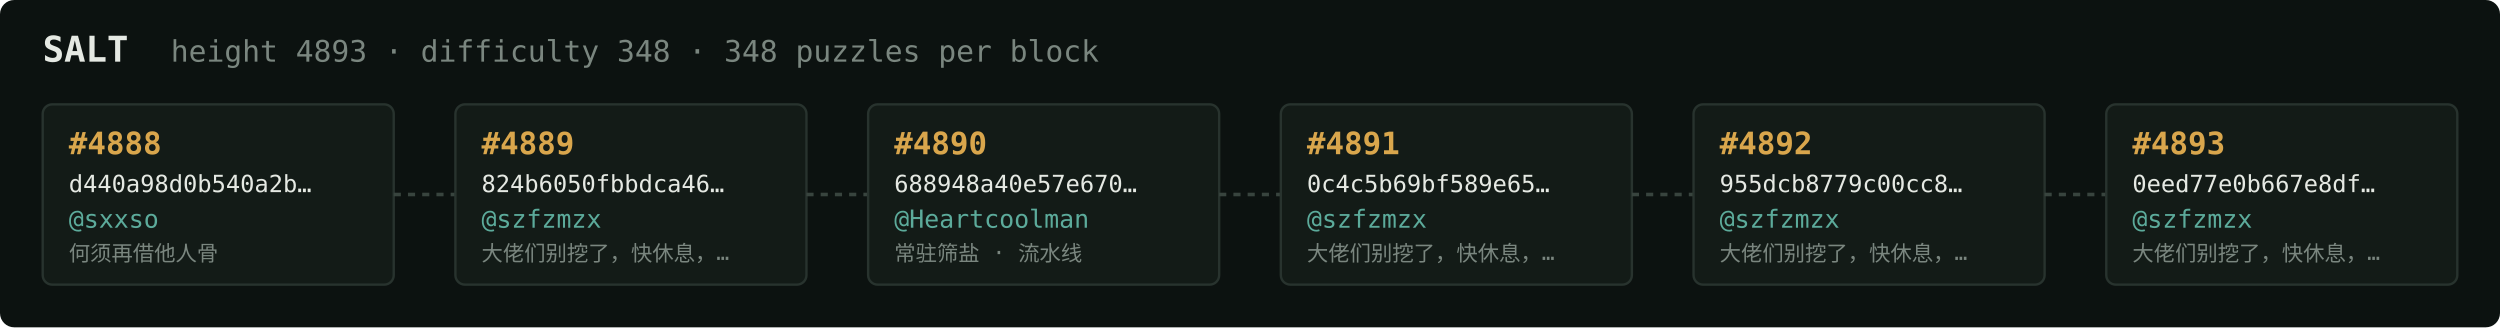
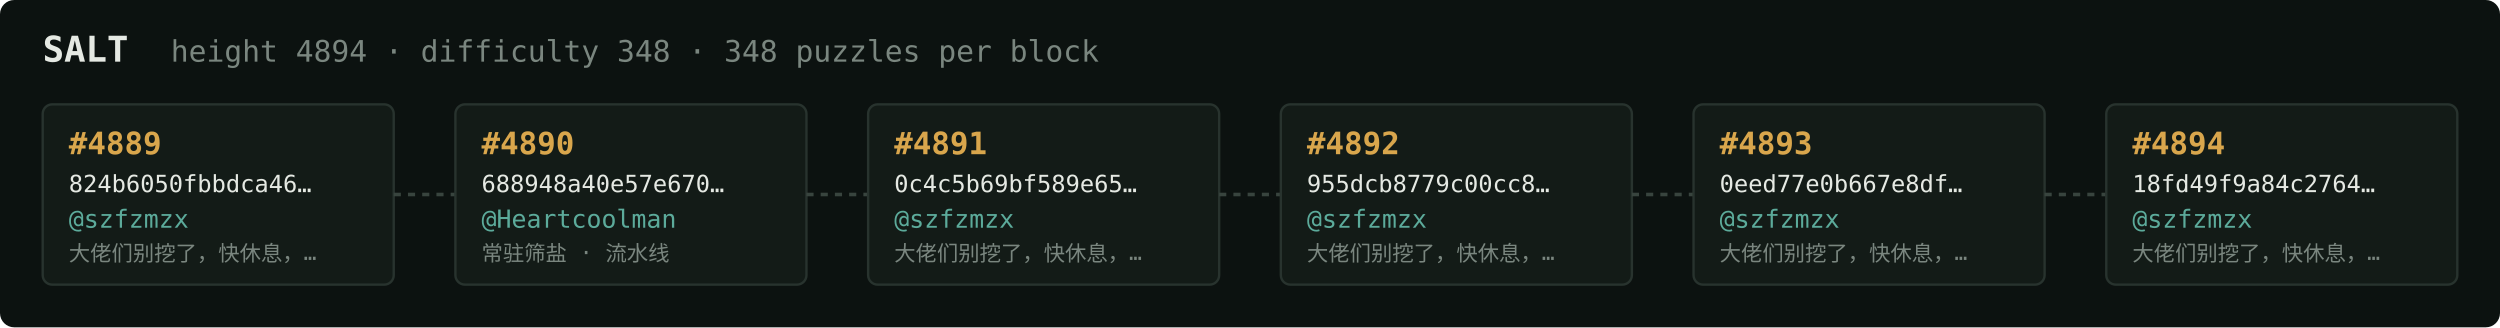
<svg xmlns="http://www.w3.org/2000/svg" width="1054" height="138" viewBox="0 0 1054 138" font-family="ui-monospace,SFMono-Regular,Menlo,monospace">
  <rect fill="#0c1210" width="1054" height="138" rx="6" />
  <text x="18" y="26" fill="#e5e9e3" font-size="15" font-weight="700">SALT</text>
-   <text x="72" y="26" fill="#7a867f" font-size="12.5">height 4893 · difficulty 348 · 348 puzzles per block</text>
+   <text x="72" y="26" fill="#7a867f" font-size="12.5">height 4894 · difficulty 348 · 348 puzzles per block</text>
  <rect x="18" y="44" width="148" height="76" rx="4" fill="#131b17" stroke="#28332e" stroke-width="1" />
-   <text x="29" y="65" fill="#d9a64c" font-size="13" font-weight="700">#4888</text>
-   <text x="29" y="81" fill="#e5e9e3" font-size="10">d440a98d0b540a2b…</text>
-   <text x="29" y="96" fill="#5cab9b" font-size="10.5">@sxxso</text>
-   <text x="29" y="110" fill="#7a867f" font-size="9">何须再借他人骨</text>
+   <text x="29" y="65" fill="#d9a64c" font-size="13" font-weight="700">#4889</text>
+   <text x="29" y="81" fill="#e5e9e3" font-size="10">824b6050fbbdca46…</text>
+   <text x="29" y="96" fill="#5cab9b" font-size="10.5">@szfzmzx</text>
+   <text x="29" y="110" fill="#7a867f" font-size="9">大佬们别挖了，快休息，…</text>
  <line x1="166" y1="82.0" x2="192" y2="82.0" stroke="#38443e" stroke-width="1.5" stroke-dasharray="3 3" />
  <rect x="192" y="44" width="148" height="76" rx="4" fill="#131b17" stroke="#28332e" stroke-width="1" />
-   <text x="203" y="65" fill="#d9a64c" font-size="13" font-weight="700">#4889</text>
-   <text x="203" y="81" fill="#e5e9e3" font-size="10">824b6050fbbdca46…</text>
-   <text x="203" y="96" fill="#5cab9b" font-size="10.5">@szfzmzx</text>
-   <text x="203" y="110" fill="#7a867f" font-size="9">大佬们别挖了，快休息，…</text>
+   <text x="203" y="65" fill="#d9a64c" font-size="13" font-weight="700">#4890</text>
+   <text x="203" y="81" fill="#e5e9e3" font-size="10">688948a40e57e670…</text>
+   <text x="203" y="96" fill="#5cab9b" font-size="10.5">@Heartcoolman</text>
+   <text x="203" y="110" fill="#7a867f" font-size="9">常驻筛盐 · 流水线</text>
  <line x1="340" y1="82.0" x2="366" y2="82.0" stroke="#38443e" stroke-width="1.5" stroke-dasharray="3 3" />
  <rect x="366" y="44" width="148" height="76" rx="4" fill="#131b17" stroke="#28332e" stroke-width="1" />
-   <text x="377" y="65" fill="#d9a64c" font-size="13" font-weight="700">#4890</text>
-   <text x="377" y="81" fill="#e5e9e3" font-size="10">688948a40e57e670…</text>
-   <text x="377" y="96" fill="#5cab9b" font-size="10.5">@Heartcoolman</text>
-   <text x="377" y="110" fill="#7a867f" font-size="9">常驻筛盐 · 流水线</text>
+   <text x="377" y="65" fill="#d9a64c" font-size="13" font-weight="700">#4891</text>
+   <text x="377" y="81" fill="#e5e9e3" font-size="10">0c4c5b69bf589e65…</text>
+   <text x="377" y="96" fill="#5cab9b" font-size="10.5">@szfzmzx</text>
+   <text x="377" y="110" fill="#7a867f" font-size="9">大佬们别挖了，快休息，…</text>
  <line x1="514" y1="82.0" x2="540" y2="82.0" stroke="#38443e" stroke-width="1.5" stroke-dasharray="3 3" />
  <rect x="540" y="44" width="148" height="76" rx="4" fill="#131b17" stroke="#28332e" stroke-width="1" />
-   <text x="551" y="65" fill="#d9a64c" font-size="13" font-weight="700">#4891</text>
-   <text x="551" y="81" fill="#e5e9e3" font-size="10">0c4c5b69bf589e65…</text>
+   <text x="551" y="65" fill="#d9a64c" font-size="13" font-weight="700">#4892</text>
+   <text x="551" y="81" fill="#e5e9e3" font-size="10">955dcb8779c00cc8…</text>
  <text x="551" y="96" fill="#5cab9b" font-size="10.5">@szfzmzx</text>
  <text x="551" y="110" fill="#7a867f" font-size="9">大佬们别挖了，快休息，…</text>
  <line x1="688" y1="82.0" x2="714" y2="82.0" stroke="#38443e" stroke-width="1.5" stroke-dasharray="3 3" />
  <rect x="714" y="44" width="148" height="76" rx="4" fill="#131b17" stroke="#28332e" stroke-width="1" />
-   <text x="725" y="65" fill="#d9a64c" font-size="13" font-weight="700">#4892</text>
-   <text x="725" y="81" fill="#e5e9e3" font-size="10">955dcb8779c00cc8…</text>
+   <text x="725" y="65" fill="#d9a64c" font-size="13" font-weight="700">#4893</text>
+   <text x="725" y="81" fill="#e5e9e3" font-size="10">0eed77e0b667e8df…</text>
  <text x="725" y="96" fill="#5cab9b" font-size="10.5">@szfzmzx</text>
  <text x="725" y="110" fill="#7a867f" font-size="9">大佬们别挖了，快休息，…</text>
  <line x1="862" y1="82.0" x2="888" y2="82.0" stroke="#38443e" stroke-width="1.5" stroke-dasharray="3 3" />
  <rect x="888" y="44" width="148" height="76" rx="4" fill="#131b17" stroke="#28332e" stroke-width="1" />
-   <text x="899" y="65" fill="#d9a64c" font-size="13" font-weight="700">#4893</text>
-   <text x="899" y="81" fill="#e5e9e3" font-size="10">0eed77e0b667e8df…</text>
+   <text x="899" y="65" fill="#d9a64c" font-size="13" font-weight="700">#4894</text>
+   <text x="899" y="81" fill="#e5e9e3" font-size="10">18fd49f9a84c2764…</text>
  <text x="899" y="96" fill="#5cab9b" font-size="10.5">@szfzmzx</text>
  <text x="899" y="110" fill="#7a867f" font-size="9">大佬们别挖了，快休息，…</text>
</svg>
